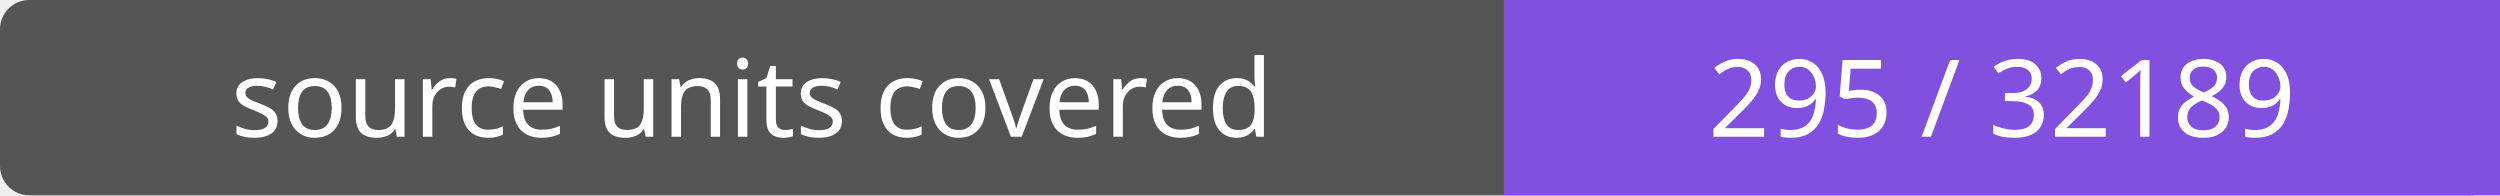
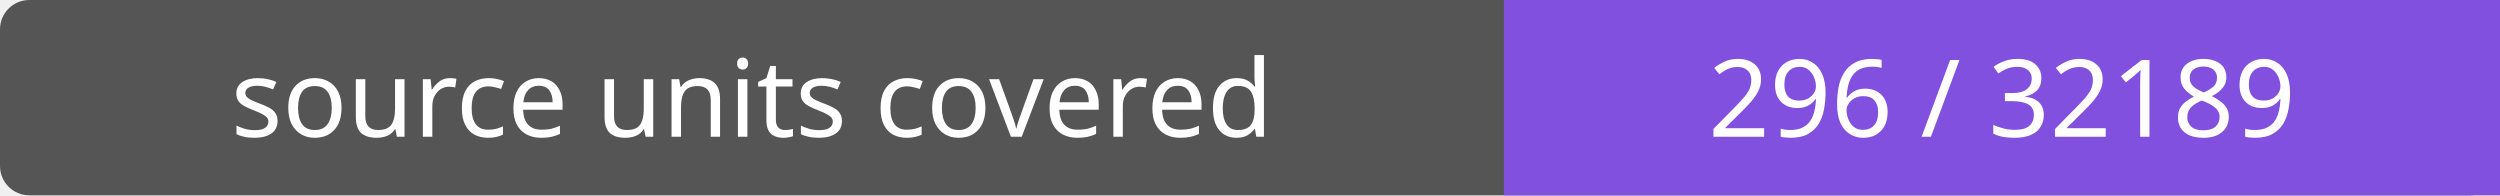
- <svg xmlns="http://www.w3.org/2000/svg" width="256" height="20" role="img" aria-label="source units covered: 295 / 32189">
+ <svg xmlns="http://www.w3.org/2000/svg" width="256" height="20" role="img" aria-label="source units covered: 296 / 32189">
  <rect width="256" height="20" rx="3" fill="#555" />
  <path fill="#8250df" d="M154 0h102v20H154z" />
  <g fill="#fff" text-anchor="middle" font-family="Verdana,sans-serif" font-size="11">
    <text x="77.0" y="14">source units covered</text>
-     <text x="205.0" y="14">295 / 32189</text>
+     <text x="205.0" y="14">296 / 32189</text>
  </g>
</svg>
